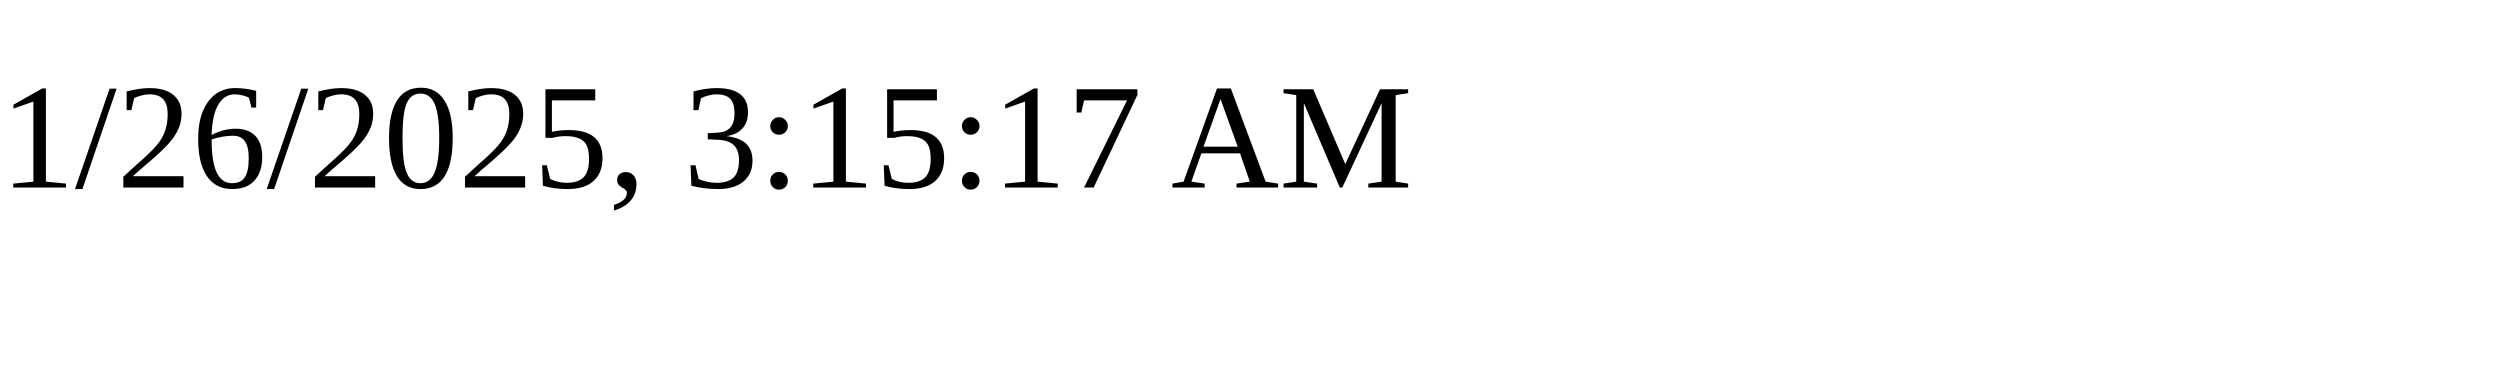
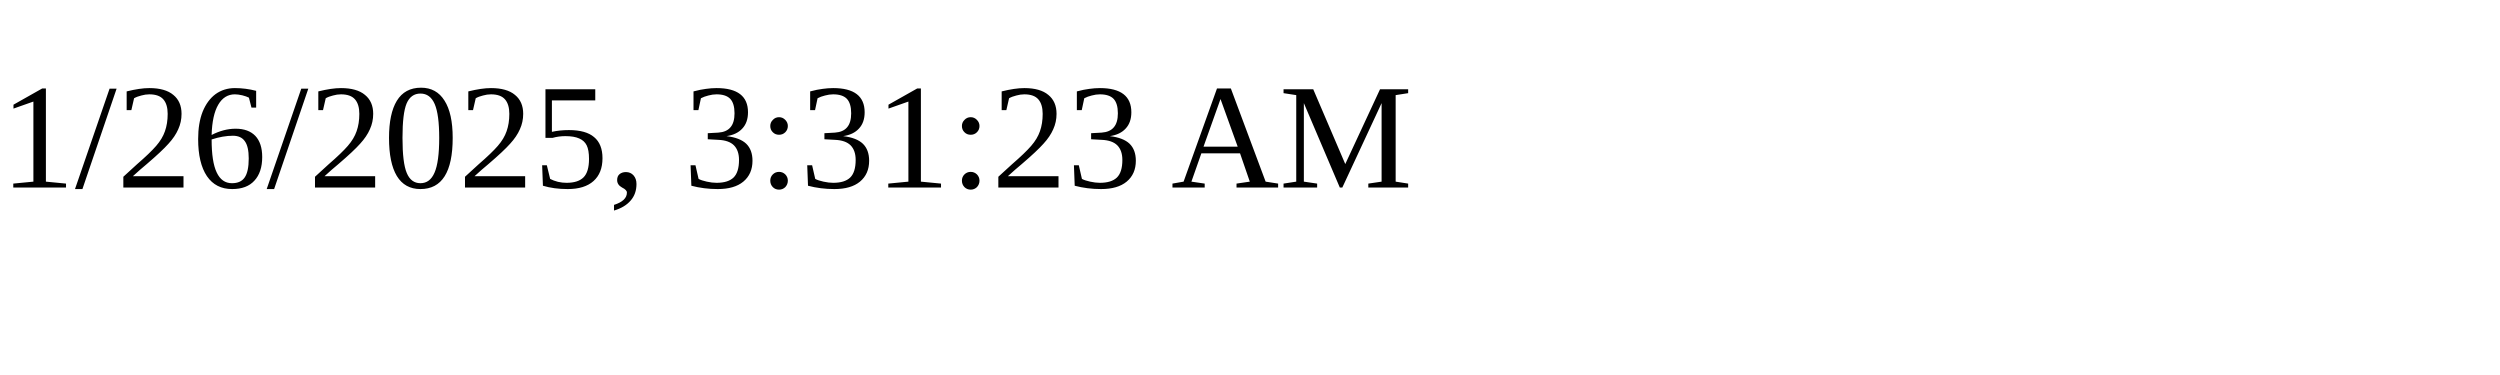
<svg xmlns="http://www.w3.org/2000/svg" height="30" width="200">
-   <text x="0" y="15">1/26/2025, 3:15:17 AM</text>
+   <text x="0" y="15">1/26/2025, 3:31:23 AM</text>
</svg>
